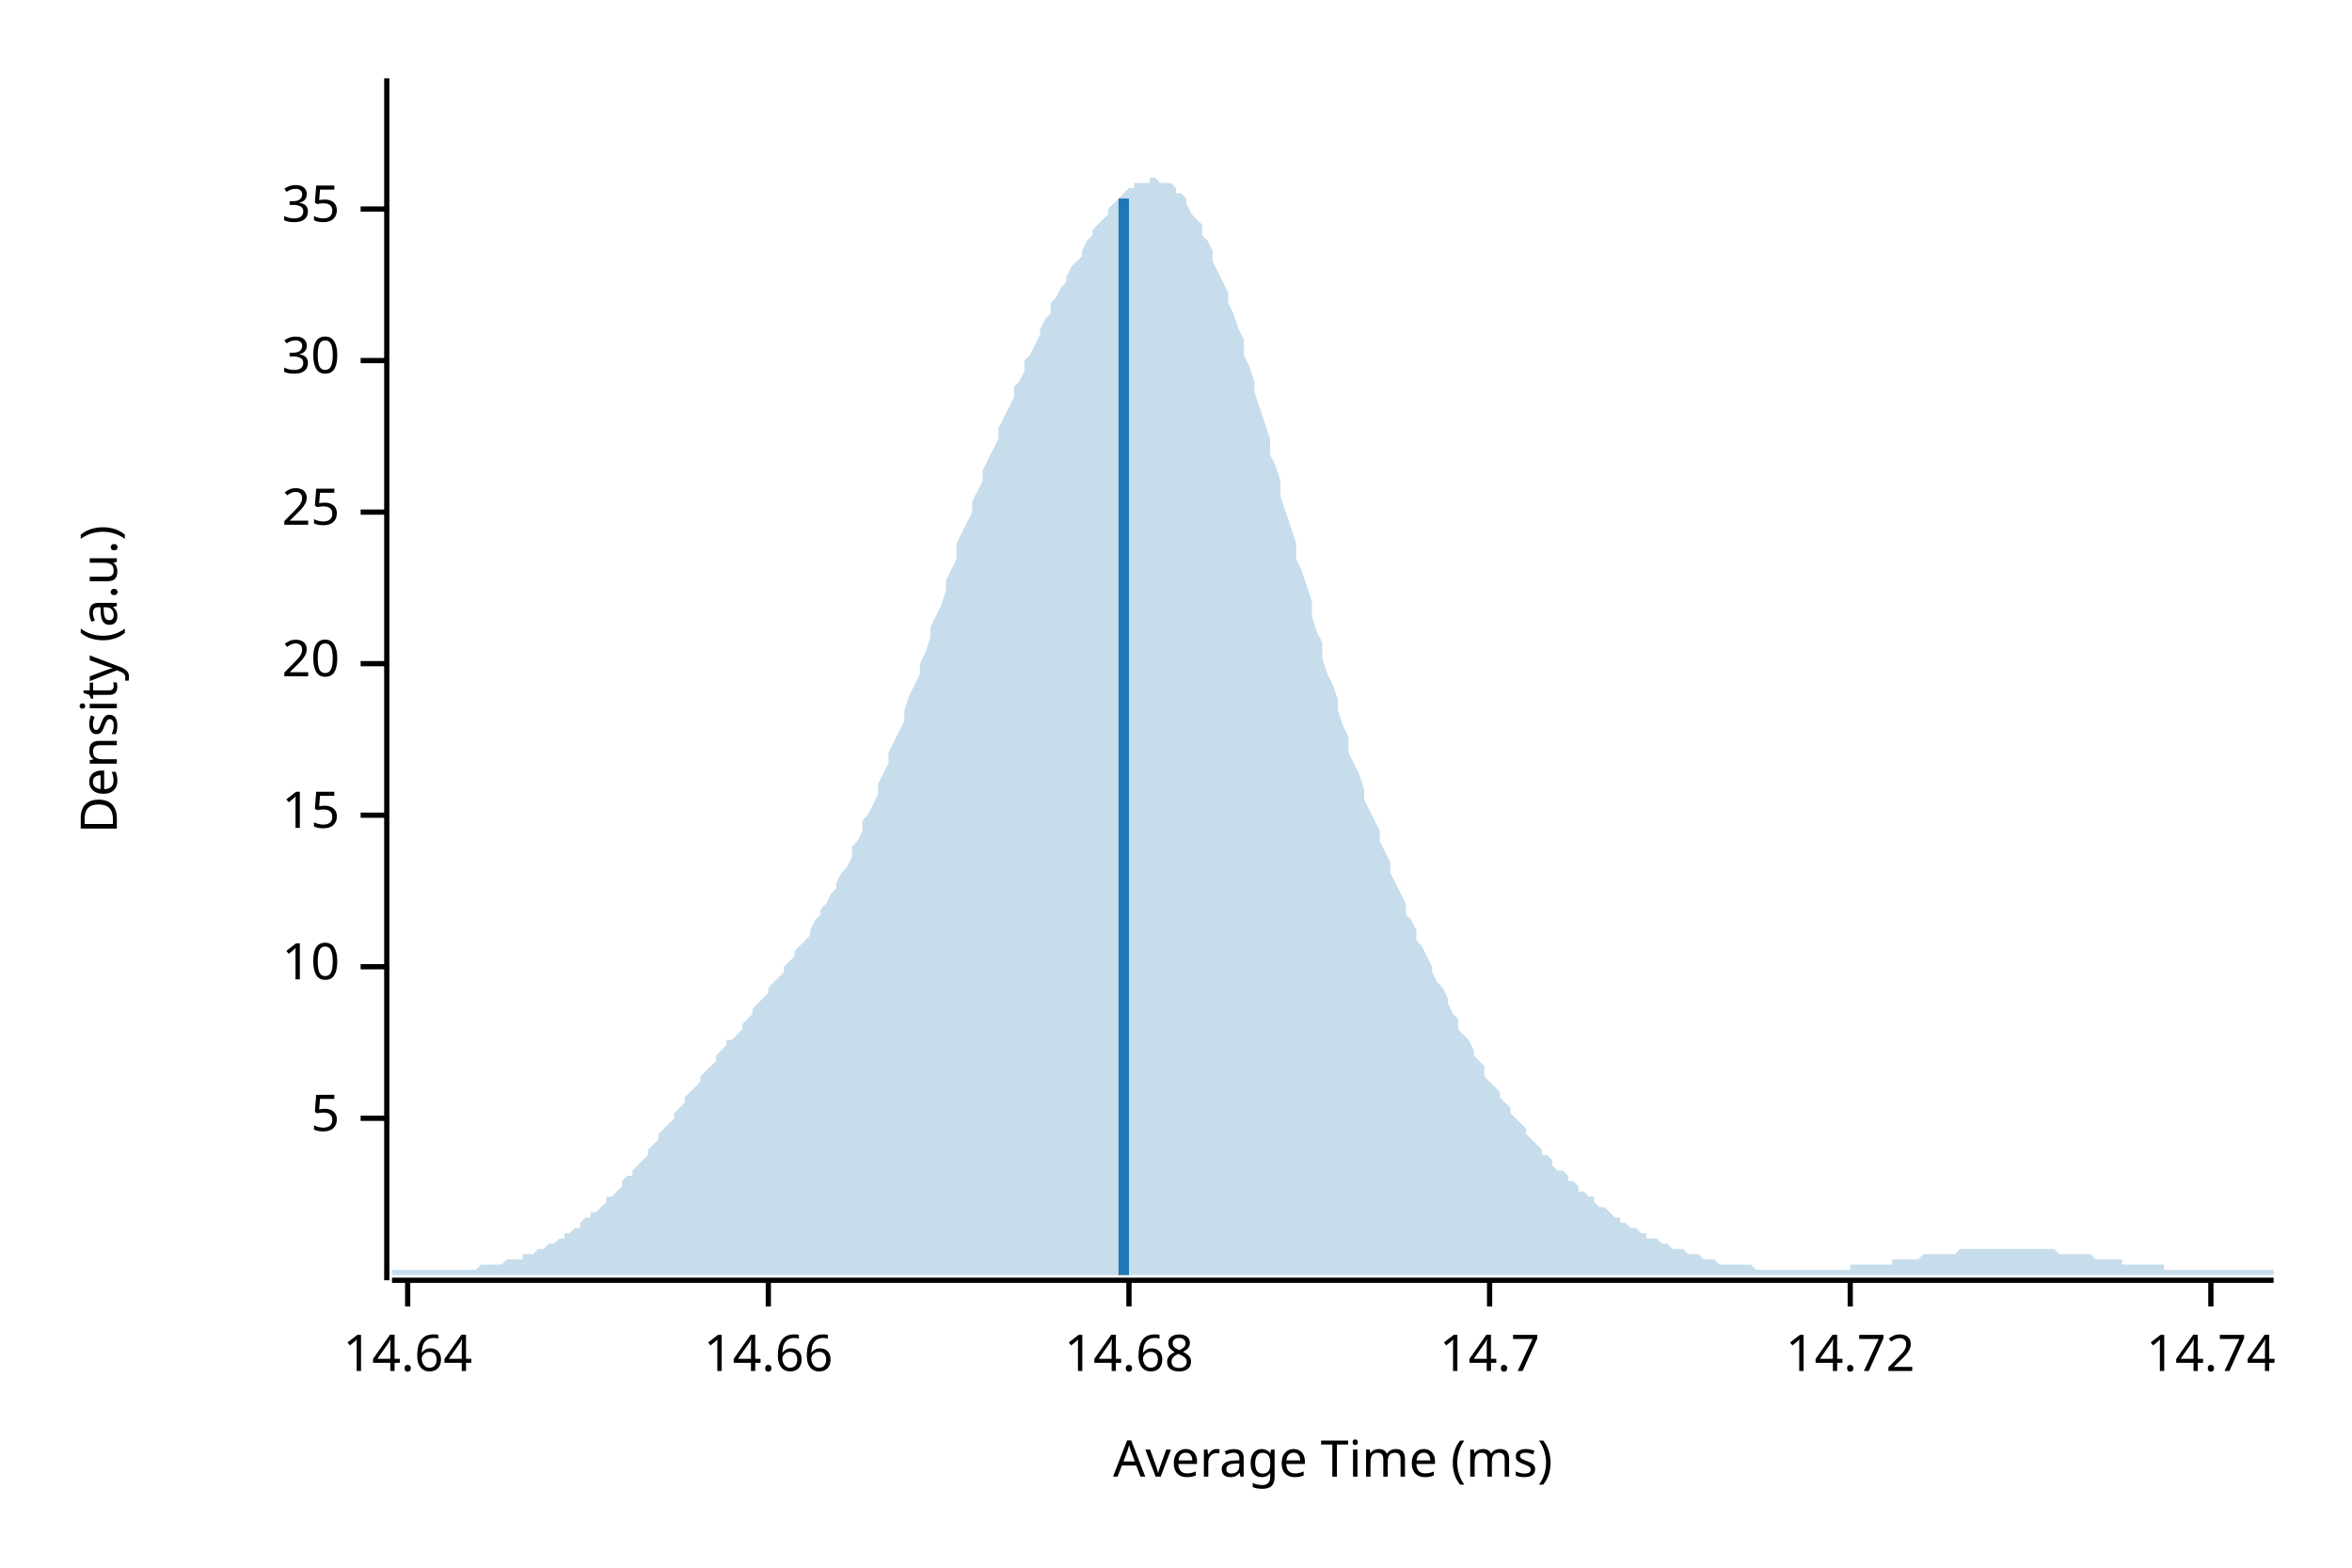
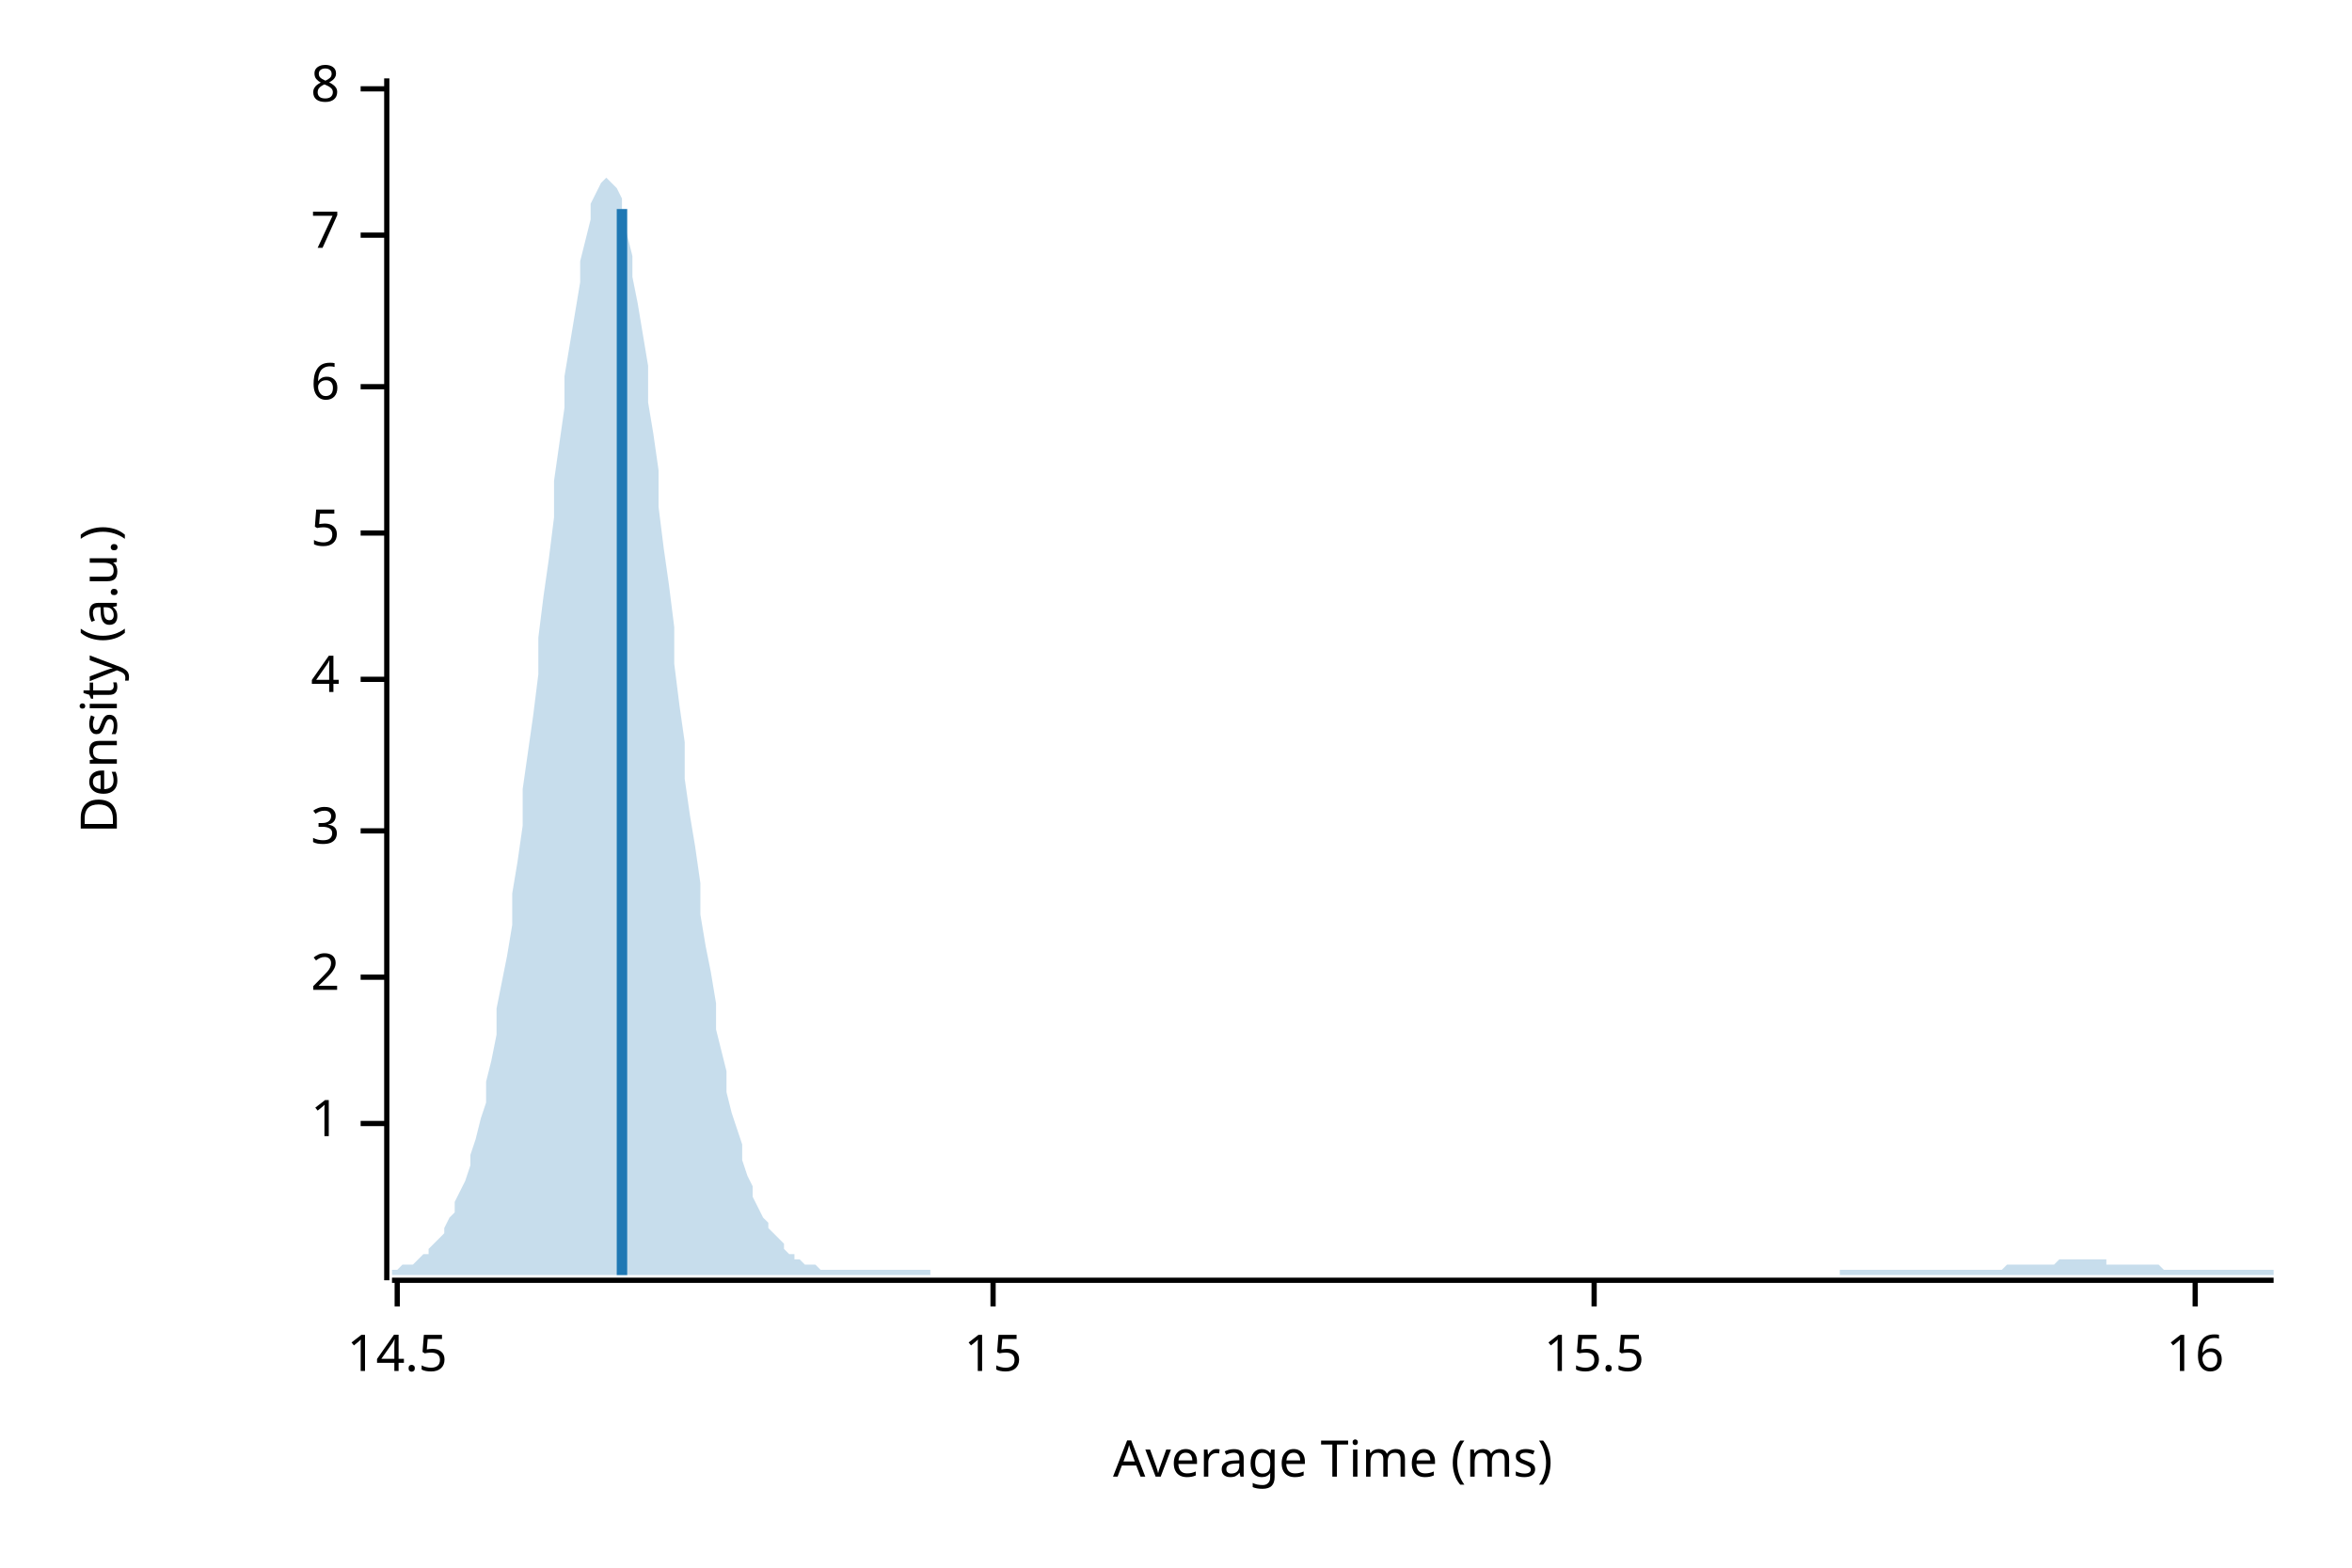
<svg xmlns="http://www.w3.org/2000/svg" width="450" height="300" viewBox="0 0 450 300">
  <text x="15" y="130" dy="0.76em" text-anchor="middle" font-family="sans-serif" font-size="9.677" opacity="1" fill="#000000" transform="rotate(270, 15, 130)">
Density (a.u.)
</text>
  <text x="255" y="285" dy="-0.5ex" text-anchor="middle" font-family="sans-serif" font-size="9.677" opacity="1" fill="#000000">
Average Time (ms)
</text>
  <polyline fill="none" opacity="1" stroke="#000000" stroke-width="1" points="74,15 74,245 " />
-   <text x="65" y="214" dy="0.5ex" text-anchor="end" font-family="sans-serif" font-size="9.677" opacity="1" fill="#000000">
+   <text x="65" y="215" dy="0.5ex" text-anchor="end" font-family="sans-serif" font-size="9.677" opacity="1" fill="#000000">
+ 1
+ </text>
+   <polyline fill="none" opacity="1" stroke="#000000" stroke-width="1" points="69,215 74,215 " />
+   <text x="65" y="187" dy="0.5ex" text-anchor="end" font-family="sans-serif" font-size="9.677" opacity="1" fill="#000000">
+ 2
+ </text>
+   <polyline fill="none" opacity="1" stroke="#000000" stroke-width="1" points="69,187 74,187 " />
+   <text x="65" y="159" dy="0.5ex" text-anchor="end" font-family="sans-serif" font-size="9.677" opacity="1" fill="#000000">
+ 3
+ </text>
+   <polyline fill="none" opacity="1" stroke="#000000" stroke-width="1" points="69,159 74,159 " />
+   <text x="65" y="130" dy="0.5ex" text-anchor="end" font-family="sans-serif" font-size="9.677" opacity="1" fill="#000000">
+ 4
+ </text>
+   <polyline fill="none" opacity="1" stroke="#000000" stroke-width="1" points="69,130 74,130 " />
+   <text x="65" y="102" dy="0.5ex" text-anchor="end" font-family="sans-serif" font-size="9.677" opacity="1" fill="#000000">
5
</text>
-   <polyline fill="none" opacity="1" stroke="#000000" stroke-width="1" points="69,214 74,214 " />
-   <text x="65" y="185" dy="0.5ex" text-anchor="end" font-family="sans-serif" font-size="9.677" opacity="1" fill="#000000">
- 10
+   <polyline fill="none" opacity="1" stroke="#000000" stroke-width="1" points="69,102 74,102 " />
+   <text x="65" y="74" dy="0.5ex" text-anchor="end" font-family="sans-serif" font-size="9.677" opacity="1" fill="#000000">
+ 6
</text>
-   <polyline fill="none" opacity="1" stroke="#000000" stroke-width="1" points="69,185 74,185 " />
-   <text x="65" y="156" dy="0.5ex" text-anchor="end" font-family="sans-serif" font-size="9.677" opacity="1" fill="#000000">
+   <polyline fill="none" opacity="1" stroke="#000000" stroke-width="1" points="69,74 74,74 " />
+   <text x="65" y="45" dy="0.5ex" text-anchor="end" font-family="sans-serif" font-size="9.677" opacity="1" fill="#000000">
+ 7
+ </text>
+   <polyline fill="none" opacity="1" stroke="#000000" stroke-width="1" points="69,45 74,45 " />
+   <text x="65" y="17" dy="0.5ex" text-anchor="end" font-family="sans-serif" font-size="9.677" opacity="1" fill="#000000">
+ 8
+ </text>
+   <polyline fill="none" opacity="1" stroke="#000000" stroke-width="1" points="69,17 74,17 " />
+   <polyline fill="none" opacity="1" stroke="#000000" stroke-width="1" points="75,245 435,245 " />
+   <text x="76" y="255" dy="0.76em" text-anchor="middle" font-family="sans-serif" font-size="9.677" opacity="1" fill="#000000">
+ 14.5
+ </text>
+   <polyline fill="none" opacity="1" stroke="#000000" stroke-width="1" points="76,245 76,250 " />
+   <text x="190" y="255" dy="0.76em" text-anchor="middle" font-family="sans-serif" font-size="9.677" opacity="1" fill="#000000">
15
</text>
-   <polyline fill="none" opacity="1" stroke="#000000" stroke-width="1" points="69,156 74,156 " />
-   <text x="65" y="127" dy="0.5ex" text-anchor="end" font-family="sans-serif" font-size="9.677" opacity="1" fill="#000000">
- 20
+   <polyline fill="none" opacity="1" stroke="#000000" stroke-width="1" points="190,245 190,250 " />
+   <text x="305" y="255" dy="0.76em" text-anchor="middle" font-family="sans-serif" font-size="9.677" opacity="1" fill="#000000">
+ 15.5
</text>
-   <polyline fill="none" opacity="1" stroke="#000000" stroke-width="1" points="69,127 74,127 " />
-   <text x="65" y="98" dy="0.5ex" text-anchor="end" font-family="sans-serif" font-size="9.677" opacity="1" fill="#000000">
- 25
+   <polyline fill="none" opacity="1" stroke="#000000" stroke-width="1" points="305,245 305,250 " />
+   <text x="420" y="255" dy="0.76em" text-anchor="middle" font-family="sans-serif" font-size="9.677" opacity="1" fill="#000000">
+ 16
</text>
-   <polyline fill="none" opacity="1" stroke="#000000" stroke-width="1" points="69,98 74,98 " />
-   <text x="65" y="69" dy="0.5ex" text-anchor="end" font-family="sans-serif" font-size="9.677" opacity="1" fill="#000000">
- 30
- </text>
-   <polyline fill="none" opacity="1" stroke="#000000" stroke-width="1" points="69,69 74,69 " />
-   <text x="65" y="40" dy="0.5ex" text-anchor="end" font-family="sans-serif" font-size="9.677" opacity="1" fill="#000000">
- 35
- </text>
-   <polyline fill="none" opacity="1" stroke="#000000" stroke-width="1" points="69,40 74,40 " />
-   <polyline fill="none" opacity="1" stroke="#000000" stroke-width="1" points="75,245 435,245 " />
-   <text x="78" y="255" dy="0.76em" text-anchor="middle" font-family="sans-serif" font-size="9.677" opacity="1" fill="#000000">
- 14.64
- </text>
-   <polyline fill="none" opacity="1" stroke="#000000" stroke-width="1" points="78,245 78,250 " />
-   <text x="147" y="255" dy="0.76em" text-anchor="middle" font-family="sans-serif" font-size="9.677" opacity="1" fill="#000000">
- 14.66
- </text>
-   <polyline fill="none" opacity="1" stroke="#000000" stroke-width="1" points="147,245 147,250 " />
-   <text x="216" y="255" dy="0.76em" text-anchor="middle" font-family="sans-serif" font-size="9.677" opacity="1" fill="#000000">
- 14.68
- </text>
-   <polyline fill="none" opacity="1" stroke="#000000" stroke-width="1" points="216,245 216,250 " />
-   <text x="285" y="255" dy="0.76em" text-anchor="middle" font-family="sans-serif" font-size="9.677" opacity="1" fill="#000000">
- 14.7
- </text>
-   <polyline fill="none" opacity="1" stroke="#000000" stroke-width="1" points="285,245 285,250 " />
-   <text x="354" y="255" dy="0.76em" text-anchor="middle" font-family="sans-serif" font-size="9.677" opacity="1" fill="#000000">
- 14.72
- </text>
-   <polyline fill="none" opacity="1" stroke="#000000" stroke-width="1" points="354,245 354,250 " />
-   <text x="423" y="255" dy="0.76em" text-anchor="middle" font-family="sans-serif" font-size="9.677" opacity="1" fill="#000000">
- 14.74
- </text>
-   <polyline fill="none" opacity="1" stroke="#000000" stroke-width="1" points="423,245 423,250 " />
-   <polygon opacity="0.25" fill="#1F78B4" points="75,243 75,243 76,243 77,243 77,243 78,243 79,243 80,243 80,243 81,243 82,243 82,243 83,243 84,243 85,243 85,243 86,243 87,243 87,243 88,243 89,243 90,243 90,243 91,243 92,242 93,242 93,242 94,242 95,242 95,242 96,242 97,241 98,241 98,241 99,241 100,241 100,240 101,240 102,240 103,239 103,239 104,239 105,238 106,238 106,238 107,237 108,237 108,236 109,236 110,235 111,235 111,234 112,233 113,233 113,232 114,232 115,231 116,230 116,229 117,229 118,228 119,227 119,226 120,225 121,225 121,224 122,223 123,222 124,221 124,220 125,219 126,218 126,217 127,216 128,215 129,214 129,213 130,212 131,211 131,210 132,209 133,208 134,207 134,206 135,205 136,204 137,203 137,202 138,201 139,200 139,199 140,199 141,198 142,197 142,196 143,195 144,194 144,193 145,192 146,191 147,190 147,189 148,188 149,187 150,186 150,185 151,184 152,183 152,182 153,181 154,180 155,179 155,178 156,176 157,175 157,174 158,173 159,171 160,170 160,169 161,167 162,166 163,164 163,162 164,161 165,159 165,157 166,156 167,154 168,152 168,150 169,148 170,146 170,144 171,142 172,140 173,138 173,136 174,133 175,131 176,129 176,127 177,125 178,122 178,120 179,118 180,116 181,113 181,111 182,109 183,107 183,104 184,102 185,100 186,98 186,96 187,94 188,92 188,90 189,88 190,86 191,84 191,82 192,80 193,78 194,76 194,74 195,73 196,71 196,69 197,68 198,66 199,64 199,63 200,61 201,60 201,58 202,57 203,55 204,54 204,53 205,51 206,50 207,49 207,48 208,46 209,45 209,44 210,43 211,42 212,41 212,40 213,39 214,38 214,38 215,37 216,36 217,36 217,35 218,35 219,35 220,35 220,34 221,34 222,35 222,35 223,35 224,35 225,36 225,37 226,37 227,38 227,39 228,41 229,42 230,43 230,45 231,46 232,48 232,50 233,52 234,54 235,56 235,58 236,60 237,63 238,65 238,68 239,70 240,73 240,75 241,78 242,81 243,84 243,87 244,89 245,92 245,95 246,98 247,101 248,104 248,107 249,109 250,112 251,115 251,118 252,121 253,123 253,126 254,129 255,131 256,134 256,136 257,139 258,141 258,144 259,146 260,148 261,151 261,153 262,155 263,157 264,159 264,161 265,163 266,165 266,167 267,169 268,171 269,173 269,175 270,176 271,178 271,180 272,181 273,183 274,185 274,186 275,188 276,189 277,191 277,192 278,194 279,195 279,197 280,198 281,199 282,201 282,202 283,203 284,204 284,206 285,207 286,208 287,209 287,210 288,211 289,212 289,213 290,214 291,215 292,216 292,217 293,218 294,219 295,220 295,221 296,221 297,222 297,223 298,224 299,224 300,225 300,226 301,226 302,227 302,228 303,228 304,229 305,229 305,230 306,231 307,231 308,232 308,232 309,233 310,233 310,234 311,234 312,235 313,235 313,235 314,236 315,236 315,237 316,237 317,237 318,238 318,238 319,238 320,239 321,239 321,239 322,239 323,240 323,240 324,240 325,240 326,241 326,241 327,241 328,241 328,241 329,242 330,242 331,242 331,242 332,242 333,242 333,242 334,242 335,242 336,243 336,243 337,243 338,243 339,243 339,243 340,243 341,243 341,243 342,243 343,243 344,243 344,243 345,243 346,243 346,243 347,243 348,243 349,243 349,243 350,243 351,243 352,243 352,243 353,243 354,243 354,242 355,242 356,242 357,242 357,242 358,242 359,242 359,242 360,242 361,242 362,242 362,241 363,241 364,241 365,241 365,241 366,241 367,241 367,241 368,240 369,240 370,240 370,240 371,240 372,240 372,240 373,240 374,240 375,239 375,239 376,239 377,239 378,239 378,239 379,239 380,239 380,239 381,239 382,239 383,239 383,239 384,239 385,239 385,239 386,239 387,239 388,239 388,239 389,239 390,239 390,239 391,239 392,239 393,239 393,239 394,240 395,240 396,240 396,240 397,240 398,240 398,240 399,240 400,240 401,241 401,241 402,241 403,241 403,241 404,241 405,241 406,241 406,242 407,242 408,242 409,242 409,242 410,242 411,242 411,242 412,242 413,242 414,242 414,243 415,243 416,243 416,243 417,243 418,243 419,243 419,243 420,243 421,243 422,243 422,243 423,243 424,243 424,243 425,243 426,243 427,243 427,243 428,243 429,243 429,243 430,243 431,243 432,243 432,243 433,243 434,243 435,243 435,244 75,244 " />
-   <polyline fill="none" opacity="1" stroke="#1F78B4" stroke-width="2" points="215,244 215,38 " />
+   <polyline fill="none" opacity="1" stroke="#000000" stroke-width="1" points="420,245 420,250 " />
+   <polygon opacity="0.25" fill="#1F78B4" points="75,243 75,243 76,243 77,242 77,242 78,242 79,242 80,241 80,241 81,240 82,240 82,239 83,238 84,237 85,236 85,235 86,233 87,232 87,230 88,228 89,226 90,223 90,221 91,218 92,214 93,211 93,207 94,203 95,198 95,193 96,188 97,183 98,177 98,171 99,165 100,158 100,151 101,144 102,137 103,129 103,122 104,114 105,107 106,99 106,92 107,85 108,78 108,72 109,66 110,60 111,54 111,50 112,46 113,42 113,39 114,37 115,35 116,34 116,34 117,35 118,36 119,38 119,41 120,45 121,49 121,53 122,58 123,64 124,70 124,77 125,83 126,90 126,97 127,105 128,112 129,120 129,127 130,135 131,142 131,149 132,156 133,162 134,169 134,175 135,181 136,186 137,192 137,197 138,201 139,205 139,209 140,213 141,216 142,219 142,222 143,225 144,227 144,229 145,231 146,233 147,234 147,235 148,236 149,237 150,238 150,239 151,240 152,240 152,241 153,241 154,242 155,242 155,242 156,242 157,243 157,243 158,243 159,243 160,243 160,243 161,243 162,243 163,243 163,243 164,243 165,243 165,243 166,243 167,243 168,243 168,243 169,243 170,243 170,243 171,243 172,243 173,243 173,243 174,243 175,243 176,243 176,243 177,243 178,243 178,244 179,244 180,244 181,244 181,244 182,244 183,244 183,244 184,244 185,244 186,244 186,244 187,244 188,244 188,244 189,244 190,244 191,244 191,244 192,244 193,244 194,244 194,244 195,244 196,244 196,244 197,244 198,244 199,244 199,244 200,244 201,244 201,244 202,244 203,244 204,244 204,244 205,244 206,244 207,244 207,244 208,244 209,244 209,244 210,244 211,244 212,244 212,244 213,244 214,244 214,244 215,244 216,244 217,244 217,244 218,244 219,244 220,244 220,244 221,244 222,244 222,244 223,244 224,244 225,244 225,244 226,244 227,244 227,244 228,244 229,244 230,244 230,244 231,244 232,244 232,244 233,244 234,244 235,244 235,244 236,244 237,244 238,244 238,244 239,244 240,244 240,244 241,244 242,244 243,244 243,244 244,244 245,244 245,244 246,244 247,244 248,244 248,244 249,244 250,244 251,244 251,244 252,244 253,244 253,244 254,244 255,244 256,244 256,244 257,244 258,244 258,244 259,244 260,244 261,244 261,244 262,244 263,244 264,244 264,244 265,244 266,244 266,244 267,244 268,244 269,244 269,244 270,244 271,244 271,244 272,244 273,244 274,244 274,244 275,244 276,244 277,244 277,244 278,244 279,244 279,244 280,244 281,244 282,244 282,244 283,244 284,244 284,244 285,244 286,244 287,244 287,244 288,244 289,244 289,244 290,244 291,244 292,244 292,244 293,244 294,244 295,244 295,244 296,244 297,244 297,244 298,244 299,244 300,244 300,244 301,244 302,244 302,244 303,244 304,244 305,244 305,244 306,244 307,244 308,244 308,244 309,244 310,244 310,244 311,244 312,244 313,244 313,244 314,244 315,244 315,244 316,244 317,244 318,244 318,244 319,244 320,244 321,244 321,244 322,244 323,244 323,244 324,244 325,244 326,244 326,244 327,244 328,244 328,244 329,244 330,244 331,244 331,244 332,244 333,244 333,244 334,244 335,244 336,244 336,244 337,244 338,244 339,244 339,244 340,244 341,244 341,244 342,244 343,244 344,244 344,244 345,244 346,244 346,244 347,244 348,244 349,244 349,244 350,244 351,244 352,244 352,243 353,243 354,243 354,243 355,243 356,243 357,243 357,243 358,243 359,243 359,243 360,243 361,243 362,243 362,243 363,243 364,243 365,243 365,243 366,243 367,243 367,243 368,243 369,243 370,243 370,243 371,243 372,243 372,243 373,243 374,243 375,243 375,243 376,243 377,243 378,243 378,243 379,243 380,243 380,243 381,243 382,243 383,243 383,243 384,242 385,242 385,242 386,242 387,242 388,242 388,242 389,242 390,242 390,242 391,242 392,242 393,242 393,242 394,241 395,241 396,241 396,241 397,241 398,241 398,241 399,241 400,241 401,241 401,241 402,241 403,241 403,242 404,242 405,242 406,242 406,242 407,242 408,242 409,242 409,242 410,242 411,242 411,242 412,242 413,242 414,243 414,243 415,243 416,243 416,243 417,243 418,243 419,243 419,243 420,243 421,243 422,243 422,243 423,243 424,243 424,243 425,243 426,243 427,243 427,243 428,243 429,243 429,243 430,243 431,243 432,243 432,243 433,243 434,243 435,243 435,244 75,244 " />
+   <polyline fill="none" opacity="1" stroke="#1F78B4" stroke-width="2" points="119,244 119,40 " />
</svg>
